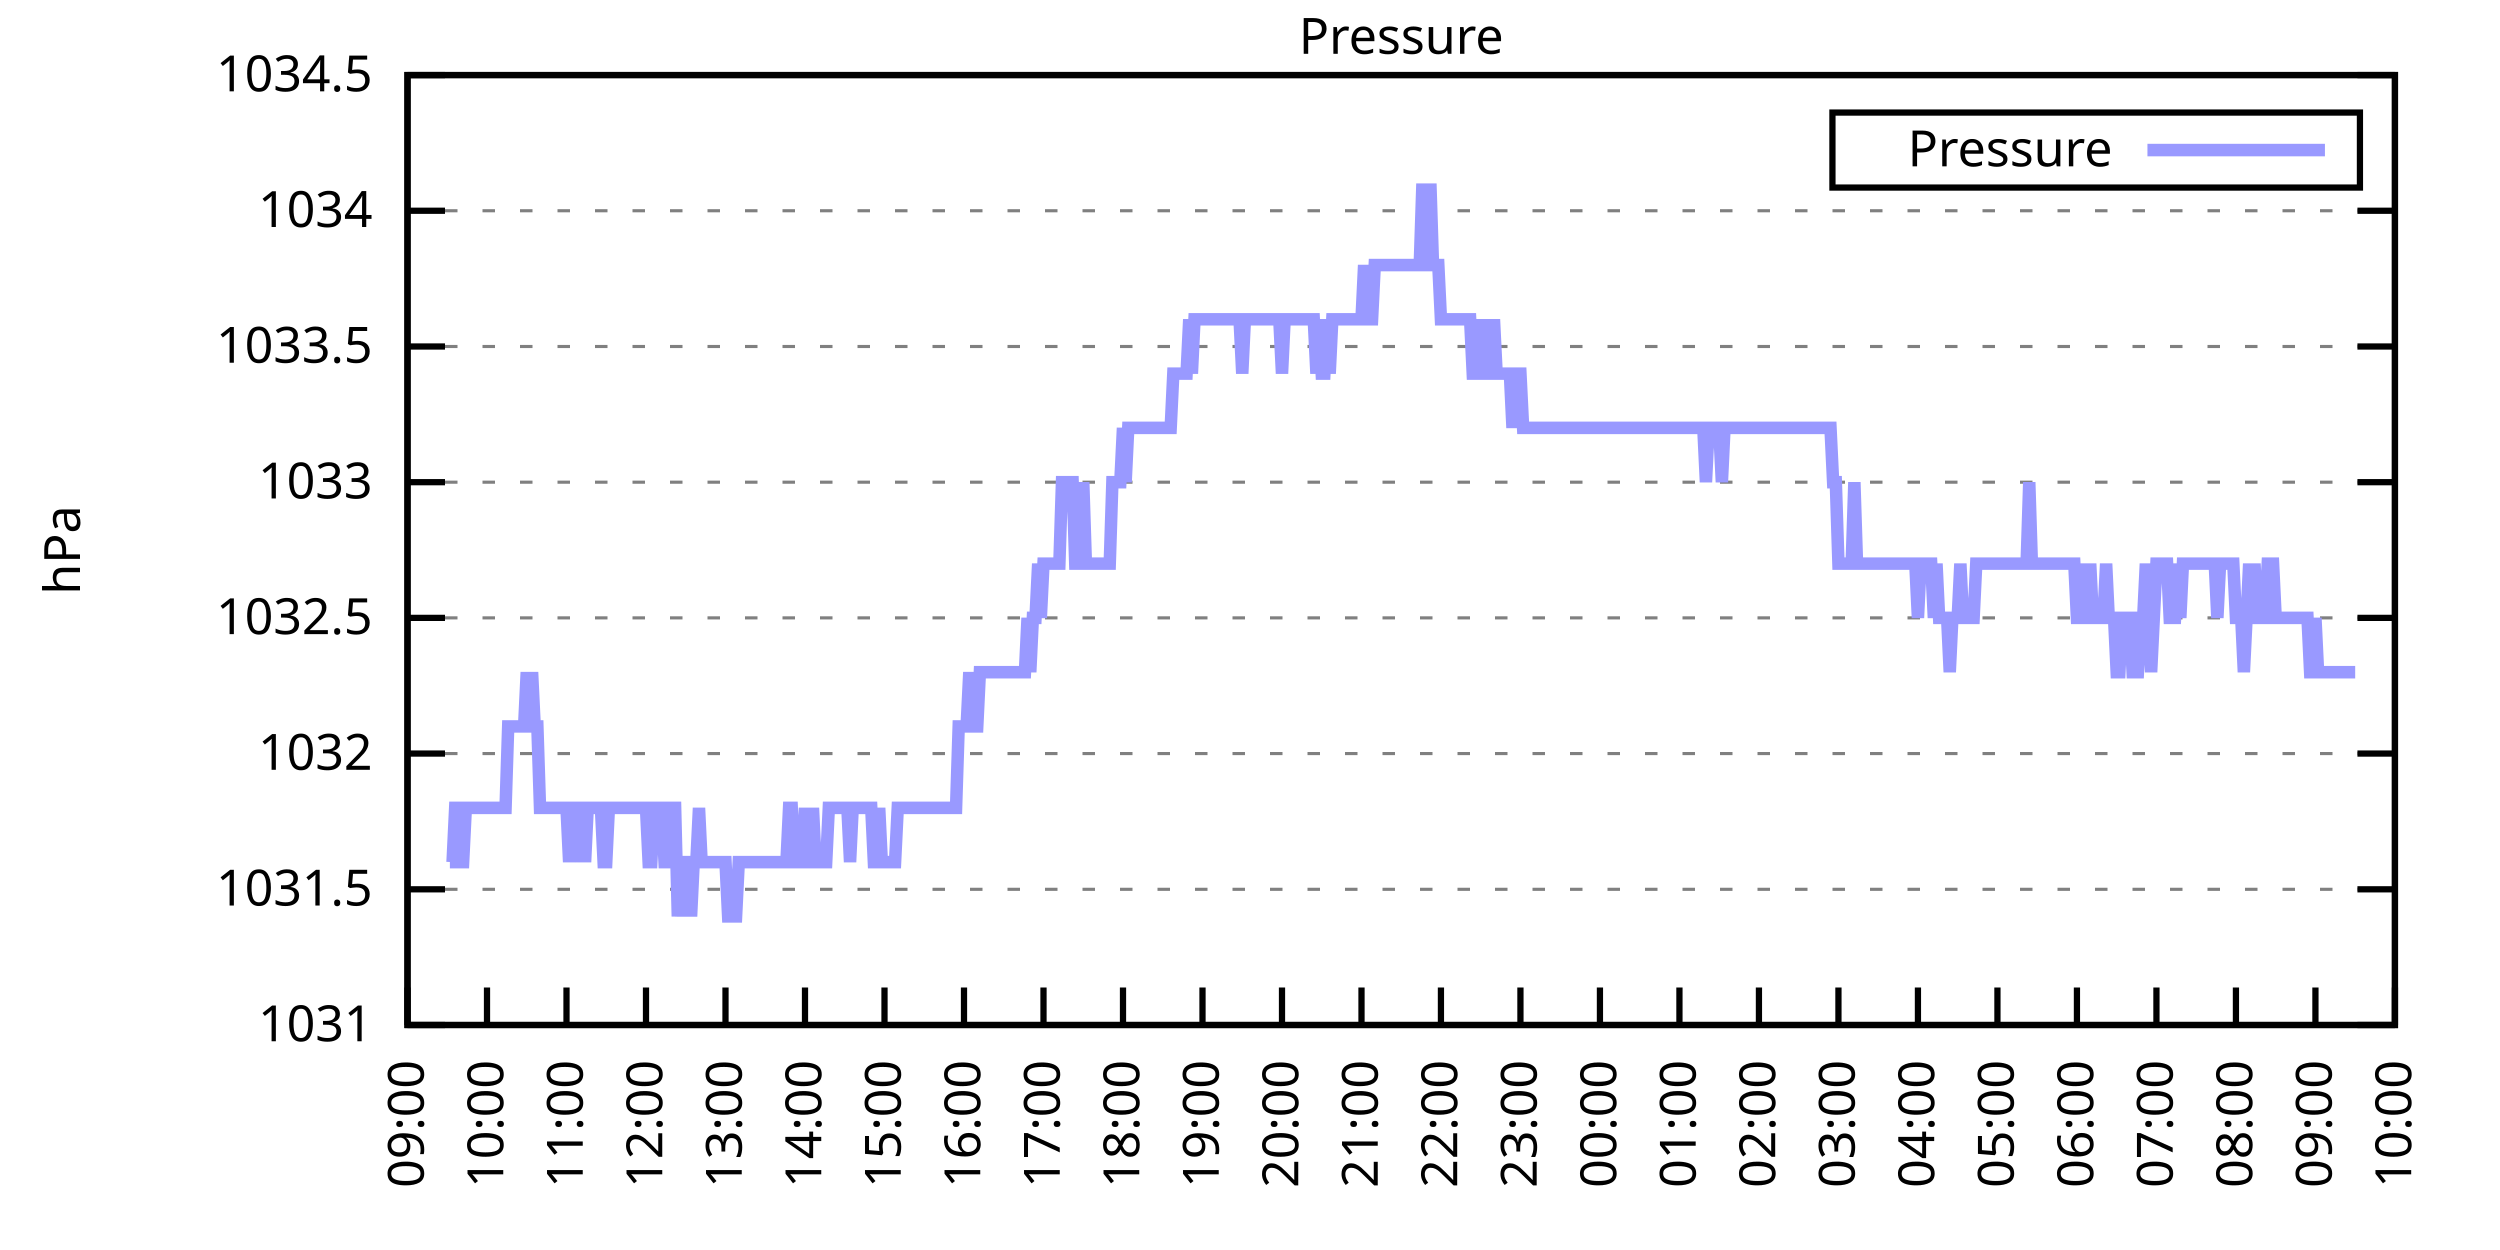
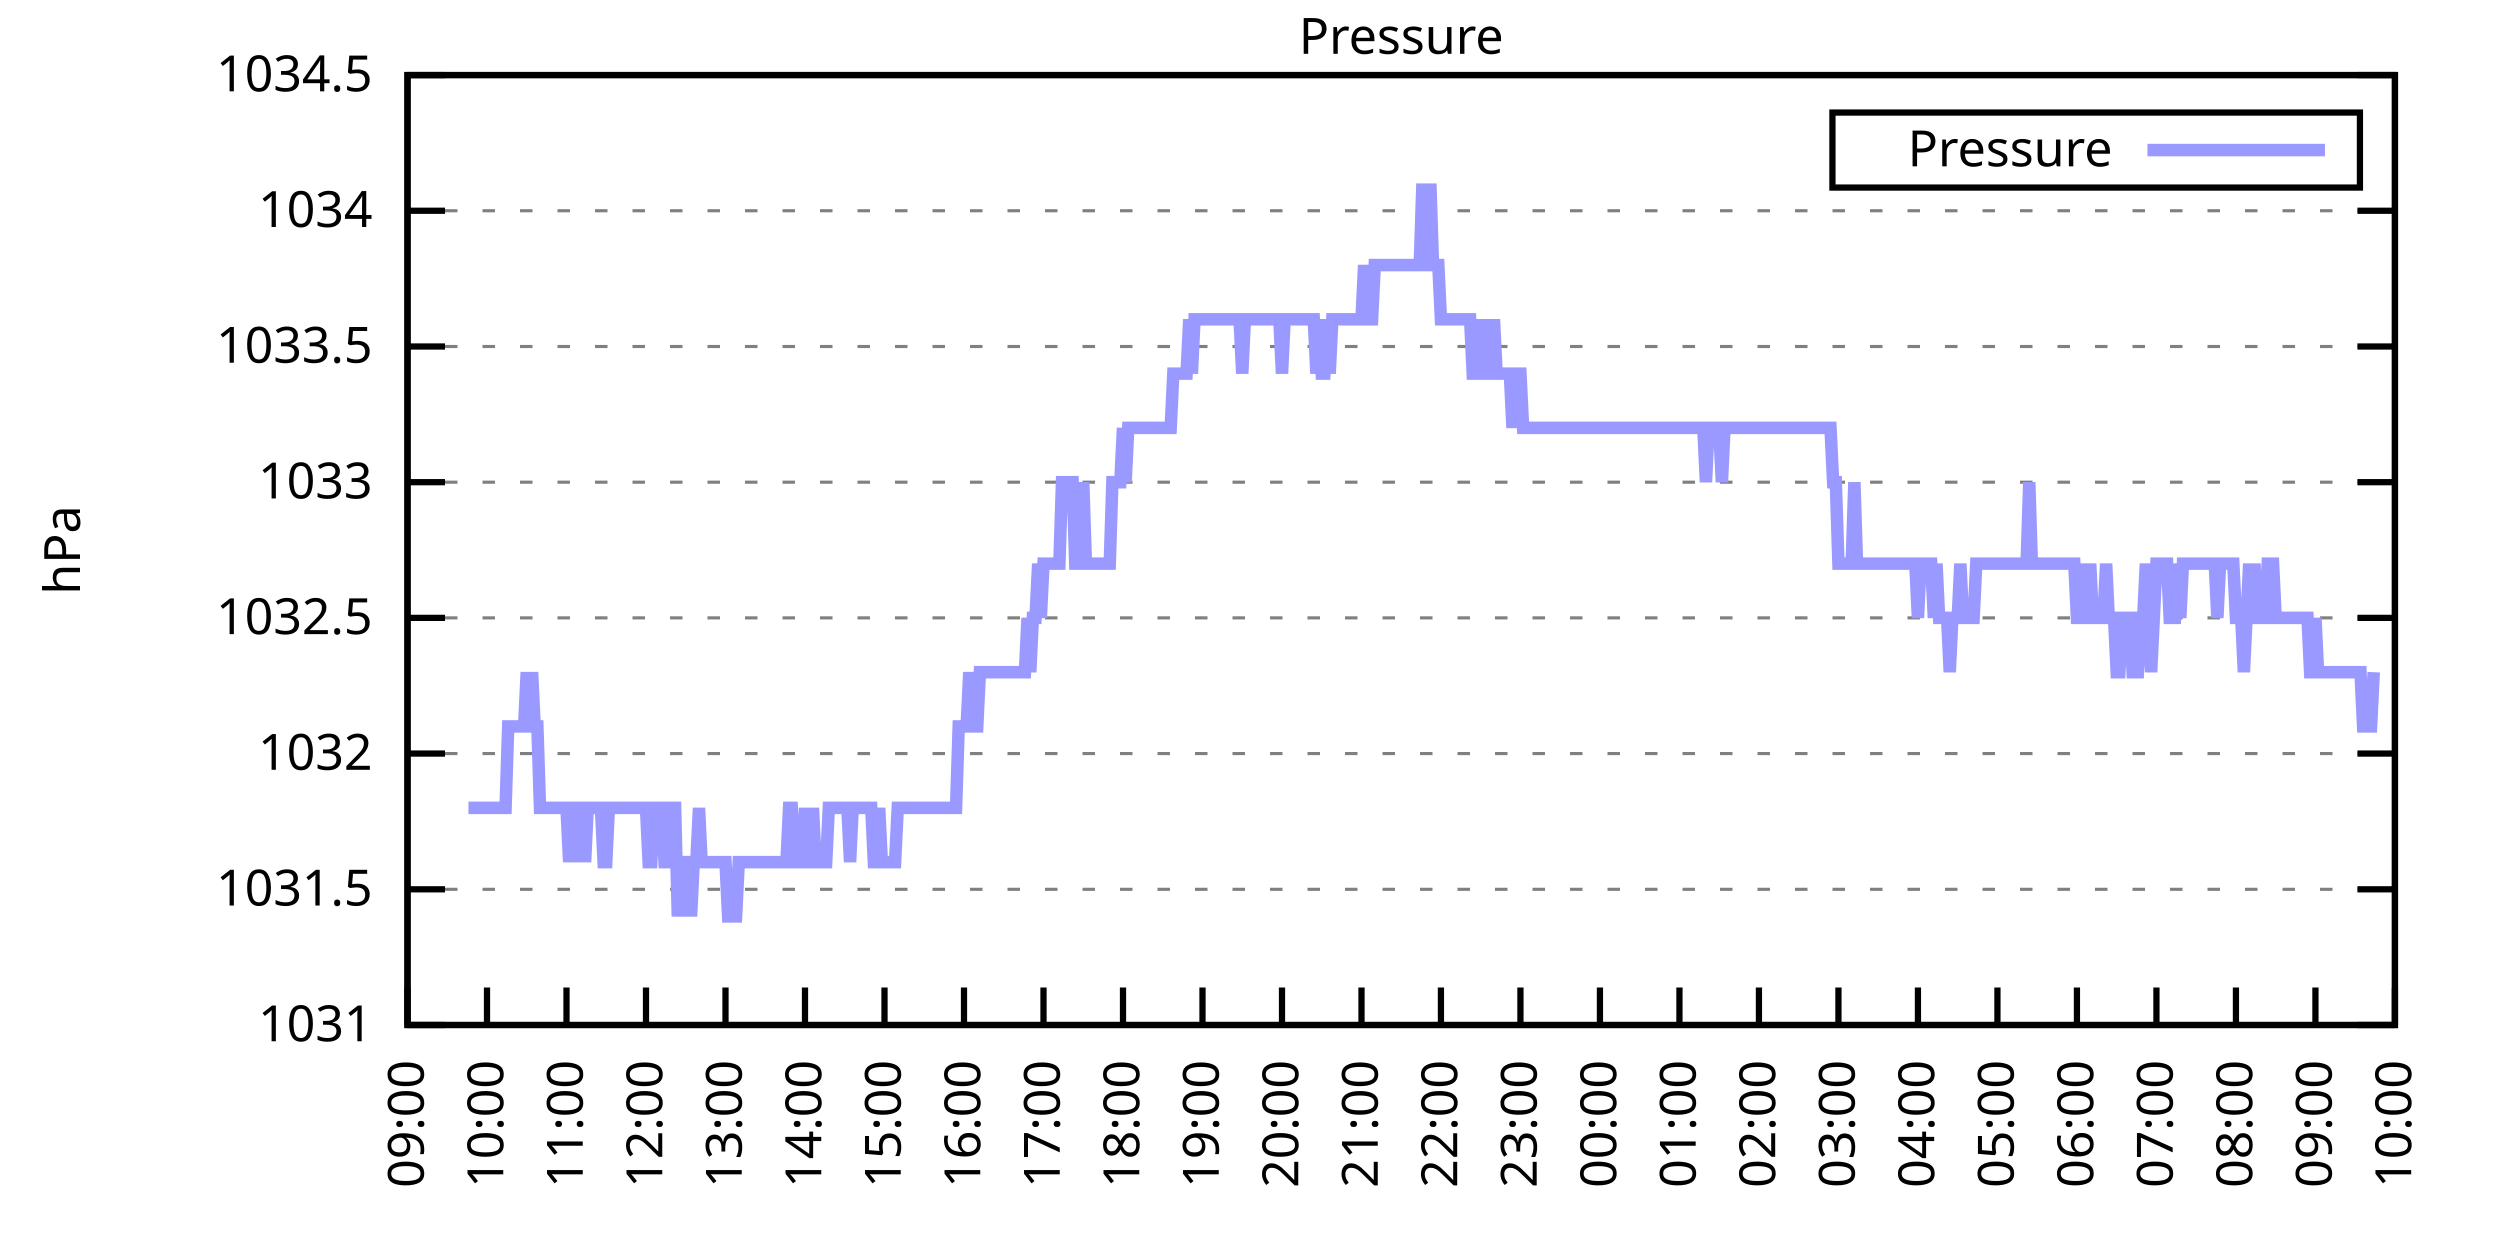
<svg xmlns="http://www.w3.org/2000/svg" xmlns:xlink="http://www.w3.org/1999/xlink" width="400" height="200" viewBox="0 0 400 200">
  <g id="gnuplot_canvas">
    <rect x="0" y="0" width="400" height="200" fill="none" />
    <defs>
      <circle id="gpDot" r="0.5" stroke-width="0.5" stroke="currentColor" />
      <path id="gpPt0" stroke-width="0.333" stroke="currentColor" d="M-1,0 h2 M0,-1 v2" />
      <path id="gpPt1" stroke-width="0.333" stroke="currentColor" d="M-1,-1 L1,1 M1,-1 L-1,1" />
      <path id="gpPt2" stroke-width="0.333" stroke="currentColor" d="M-1,0 L1,0 M0,-1 L0,1 M-1,-1 L1,1 M-1,1 L1,-1" />
      <rect id="gpPt3" stroke-width="0.333" stroke="currentColor" x="-1" y="-1" width="2" height="2" />
      <rect id="gpPt4" stroke-width="0.333" stroke="currentColor" fill="currentColor" x="-1" y="-1" width="2" height="2" />
      <circle id="gpPt5" stroke-width="0.333" stroke="currentColor" cx="0" cy="0" r="1" />
      <use xlink:href="#gpPt5" id="gpPt6" fill="currentColor" stroke="none" />
      <path id="gpPt7" stroke-width="0.333" stroke="currentColor" d="M0,-1.33 L-1.33,0.67 L1.33,0.67 z" />
      <use xlink:href="#gpPt7" id="gpPt8" fill="currentColor" stroke="none" />
      <use xlink:href="#gpPt7" id="gpPt9" stroke="currentColor" transform="rotate(180)" />
      <use xlink:href="#gpPt9" id="gpPt10" fill="currentColor" stroke="none" />
      <use xlink:href="#gpPt3" id="gpPt11" stroke="currentColor" transform="rotate(45)" />
      <use xlink:href="#gpPt11" id="gpPt12" fill="currentColor" stroke="none" />
      <path id="gpPt13" stroke-width="0.333" stroke="currentColor" d="M0,1.330 L1.265,0.411 L0.782,-1.067 L-0.782,-1.076 L-1.265,0.411 z" />
      <use xlink:href="#gpPt13" id="gpPt14" fill="currentColor" stroke="none" />
      <filter id="textbox" filterUnits="objectBoundingBox" x="0" y="0" height="1" width="1">
        <feFlood flood-color="white" flood-opacity="1" result="bgnd" />
        <feComposite in="SourceGraphic" in2="bgnd" operator="atop" />
      </filter>
      <filter id="greybox" filterUnits="objectBoundingBox" x="0" y="0" height="1" width="1">
        <feFlood flood-color="lightgrey" flood-opacity="1" result="grey" />
        <feComposite in="SourceGraphic" in2="grey" operator="atop" />
      </filter>
    </defs>
    <g fill="none" color="white" stroke="currentColor" stroke-width="1.00" stroke-linecap="butt" stroke-linejoin="miter">
</g>
    <g fill="none" color="black" stroke="currentColor" stroke-width="1.00" stroke-linecap="butt" stroke-linejoin="miter">
      <g stroke="none" shape-rendering="crispEdges">
        <polygon fill="rgb(255, 255, 255)" points="65.20,164.00 383.18,164.00 383.18,12.02 65.20,12.02 " />
      </g>
    </g>
    <g fill="none" color="black" stroke="currentColor" stroke-width="1.00" stroke-linecap="butt" stroke-linejoin="miter">
</g>
    <g fill="none" color="black" stroke="black" stroke-width="0.50" stroke-linecap="butt" stroke-linejoin="miter">
</g>
    <g fill="none" color="gray" stroke="currentColor" stroke-width="0.50" stroke-linecap="butt" stroke-linejoin="miter">
      <path stroke="gray" stroke-dasharray="2,4" class="gridline" d="M65.20,164.00 L383.19,164.00  " />
    </g>
    <g fill="none" color="gray" stroke="gray" stroke-width="1.00" stroke-linecap="butt" stroke-linejoin="miter">
</g>
    <g fill="none" color="black" stroke="currentColor" stroke-width="1.00" stroke-linecap="butt" stroke-linejoin="miter">
      <path stroke="black" d="M65.20,164.00 L71.20,164.00 M383.19,164.00 L377.19,164.00  " />
      <g transform="translate(59.60,166.60)" stroke="none" fill="black" font-family="Sans" font-size="8.00" text-anchor="end">
        <text>
          <tspan font-family="Sans"> 1031</tspan>
        </text>
      </g>
    </g>
    <g fill="none" color="black" stroke="currentColor" stroke-width="1.00" stroke-linecap="butt" stroke-linejoin="miter">
</g>
    <g fill="none" color="black" stroke="black" stroke-width="0.50" stroke-linecap="butt" stroke-linejoin="miter">
</g>
    <g fill="none" color="gray" stroke="currentColor" stroke-width="0.50" stroke-linecap="butt" stroke-linejoin="miter">
      <path stroke="gray" stroke-dasharray="2,4" class="gridline" d="M65.20,142.29 L383.19,142.29  " />
    </g>
    <g fill="none" color="gray" stroke="gray" stroke-width="1.00" stroke-linecap="butt" stroke-linejoin="miter">
</g>
    <g fill="none" color="black" stroke="currentColor" stroke-width="1.00" stroke-linecap="butt" stroke-linejoin="miter">
      <path stroke="black" d="M65.20,142.29 L71.20,142.29 M383.19,142.29 L377.19,142.29  " />
      <g transform="translate(59.60,144.89)" stroke="none" fill="black" font-family="Sans" font-size="8.00" text-anchor="end">
        <text>
          <tspan font-family="Sans"> 1031.5</tspan>
        </text>
      </g>
    </g>
    <g fill="none" color="black" stroke="currentColor" stroke-width="1.00" stroke-linecap="butt" stroke-linejoin="miter">
</g>
    <g fill="none" color="black" stroke="black" stroke-width="0.50" stroke-linecap="butt" stroke-linejoin="miter">
</g>
    <g fill="none" color="gray" stroke="currentColor" stroke-width="0.50" stroke-linecap="butt" stroke-linejoin="miter">
      <path stroke="gray" stroke-dasharray="2,4" class="gridline" d="M65.20,120.57 L383.19,120.57  " />
    </g>
    <g fill="none" color="gray" stroke="gray" stroke-width="1.00" stroke-linecap="butt" stroke-linejoin="miter">
</g>
    <g fill="none" color="black" stroke="currentColor" stroke-width="1.00" stroke-linecap="butt" stroke-linejoin="miter">
      <path stroke="black" d="M65.20,120.57 L71.20,120.57 M383.19,120.57 L377.19,120.57  " />
      <g transform="translate(59.60,123.17)" stroke="none" fill="black" font-family="Sans" font-size="8.00" text-anchor="end">
        <text>
          <tspan font-family="Sans"> 1032</tspan>
        </text>
      </g>
    </g>
    <g fill="none" color="black" stroke="currentColor" stroke-width="1.00" stroke-linecap="butt" stroke-linejoin="miter">
</g>
    <g fill="none" color="black" stroke="black" stroke-width="0.50" stroke-linecap="butt" stroke-linejoin="miter">
</g>
    <g fill="none" color="gray" stroke="currentColor" stroke-width="0.50" stroke-linecap="butt" stroke-linejoin="miter">
      <path stroke="gray" stroke-dasharray="2,4" class="gridline" d="M65.20,98.86 L383.19,98.86  " />
    </g>
    <g fill="none" color="gray" stroke="gray" stroke-width="1.00" stroke-linecap="butt" stroke-linejoin="miter">
</g>
    <g fill="none" color="black" stroke="currentColor" stroke-width="1.00" stroke-linecap="butt" stroke-linejoin="miter">
      <path stroke="black" d="M65.20,98.86 L71.20,98.86 M383.19,98.86 L377.19,98.86  " />
      <g transform="translate(59.60,101.46)" stroke="none" fill="black" font-family="Sans" font-size="8.00" text-anchor="end">
        <text>
          <tspan font-family="Sans"> 1032.5</tspan>
        </text>
      </g>
    </g>
    <g fill="none" color="black" stroke="currentColor" stroke-width="1.00" stroke-linecap="butt" stroke-linejoin="miter">
</g>
    <g fill="none" color="black" stroke="black" stroke-width="0.50" stroke-linecap="butt" stroke-linejoin="miter">
</g>
    <g fill="none" color="gray" stroke="currentColor" stroke-width="0.50" stroke-linecap="butt" stroke-linejoin="miter">
      <path stroke="gray" stroke-dasharray="2,4" class="gridline" d="M65.20,77.15 L383.19,77.15  " />
    </g>
    <g fill="none" color="gray" stroke="gray" stroke-width="1.00" stroke-linecap="butt" stroke-linejoin="miter">
</g>
    <g fill="none" color="black" stroke="currentColor" stroke-width="1.00" stroke-linecap="butt" stroke-linejoin="miter">
      <path stroke="black" d="M65.20,77.15 L71.20,77.15 M383.19,77.15 L377.19,77.15  " />
      <g transform="translate(59.60,79.75)" stroke="none" fill="black" font-family="Sans" font-size="8.00" text-anchor="end">
        <text>
          <tspan font-family="Sans"> 1033</tspan>
        </text>
      </g>
    </g>
    <g fill="none" color="black" stroke="currentColor" stroke-width="1.00" stroke-linecap="butt" stroke-linejoin="miter">
</g>
    <g fill="none" color="black" stroke="black" stroke-width="0.50" stroke-linecap="butt" stroke-linejoin="miter">
</g>
    <g fill="none" color="gray" stroke="currentColor" stroke-width="0.50" stroke-linecap="butt" stroke-linejoin="miter">
      <path stroke="gray" stroke-dasharray="2,4" class="gridline" d="M65.20,55.44 L383.19,55.44  " />
    </g>
    <g fill="none" color="gray" stroke="gray" stroke-width="1.00" stroke-linecap="butt" stroke-linejoin="miter">
</g>
    <g fill="none" color="black" stroke="currentColor" stroke-width="1.00" stroke-linecap="butt" stroke-linejoin="miter">
      <path stroke="black" d="M65.20,55.44 L71.20,55.44 M383.19,55.44 L377.19,55.44  " />
      <g transform="translate(59.60,58.04)" stroke="none" fill="black" font-family="Sans" font-size="8.00" text-anchor="end">
        <text>
          <tspan font-family="Sans"> 1033.5</tspan>
        </text>
      </g>
    </g>
    <g fill="none" color="black" stroke="currentColor" stroke-width="1.00" stroke-linecap="butt" stroke-linejoin="miter">
</g>
    <g fill="none" color="black" stroke="black" stroke-width="0.50" stroke-linecap="butt" stroke-linejoin="miter">
</g>
    <g fill="none" color="gray" stroke="currentColor" stroke-width="0.50" stroke-linecap="butt" stroke-linejoin="miter">
      <path stroke="gray" stroke-dasharray="2,4" class="gridline" d="M65.20,33.72 L383.19,33.72  " />
    </g>
    <g fill="none" color="gray" stroke="gray" stroke-width="1.00" stroke-linecap="butt" stroke-linejoin="miter">
</g>
    <g fill="none" color="black" stroke="currentColor" stroke-width="1.00" stroke-linecap="butt" stroke-linejoin="miter">
      <path stroke="black" d="M65.20,33.72 L71.20,33.72 M383.19,33.72 L377.19,33.72  " />
      <g transform="translate(59.60,36.32)" stroke="none" fill="black" font-family="Sans" font-size="8.00" text-anchor="end">
        <text>
          <tspan font-family="Sans"> 1034</tspan>
        </text>
      </g>
    </g>
    <g fill="none" color="black" stroke="currentColor" stroke-width="1.00" stroke-linecap="butt" stroke-linejoin="miter">
</g>
    <g fill="none" color="black" stroke="black" stroke-width="0.50" stroke-linecap="butt" stroke-linejoin="miter">
</g>
    <g fill="none" color="gray" stroke="currentColor" stroke-width="0.50" stroke-linecap="butt" stroke-linejoin="miter">
      <path stroke="gray" stroke-dasharray="2,4" class="gridline" d="M65.20,12.01 L383.19,12.01  " />
    </g>
    <g fill="none" color="gray" stroke="gray" stroke-width="1.00" stroke-linecap="butt" stroke-linejoin="miter">
</g>
    <g fill="none" color="black" stroke="currentColor" stroke-width="1.00" stroke-linecap="butt" stroke-linejoin="miter">
      <path stroke="black" d="M65.20,12.01 L71.20,12.01 M383.19,12.01 L377.19,12.01  " />
      <g transform="translate(59.60,14.61)" stroke="none" fill="black" font-family="Sans" font-size="8.00" text-anchor="end">
        <text>
          <tspan font-family="Sans"> 1034.5</tspan>
        </text>
      </g>
    </g>
    <g fill="none" color="black" stroke="currentColor" stroke-width="1.00" stroke-linecap="butt" stroke-linejoin="miter">
      <path stroke="black" d="M65.20,164.00 L65.20,158.00  " />
      <g transform="translate(67.80,169.60) rotate(270.00)" stroke="none" fill="black" font-family="Sans" font-size="8.00" text-anchor="end">
        <text>
          <tspan font-family="Sans">09:00</tspan>
        </text>
      </g>
    </g>
    <g fill="none" color="black" stroke="currentColor" stroke-width="1.00" stroke-linecap="butt" stroke-linejoin="miter">
      <path stroke="black" d="M77.92,164.00 L77.92,158.00  " />
      <g transform="translate(80.52,169.60) rotate(270.00)" stroke="none" fill="black" font-family="Sans" font-size="8.00" text-anchor="end">
        <text>
          <tspan font-family="Sans">10:00</tspan>
        </text>
      </g>
    </g>
    <g fill="none" color="black" stroke="currentColor" stroke-width="1.00" stroke-linecap="butt" stroke-linejoin="miter">
      <path stroke="black" d="M90.64,164.00 L90.64,158.00  " />
      <g transform="translate(93.24,169.60) rotate(270.00)" stroke="none" fill="black" font-family="Sans" font-size="8.00" text-anchor="end">
        <text>
          <tspan font-family="Sans">11:00</tspan>
        </text>
      </g>
    </g>
    <g fill="none" color="black" stroke="currentColor" stroke-width="1.00" stroke-linecap="butt" stroke-linejoin="miter">
      <path stroke="black" d="M103.36,164.00 L103.36,158.00  " />
      <g transform="translate(105.96,169.60) rotate(270.00)" stroke="none" fill="black" font-family="Sans" font-size="8.00" text-anchor="end">
        <text>
          <tspan font-family="Sans">12:00</tspan>
        </text>
      </g>
    </g>
    <g fill="none" color="black" stroke="currentColor" stroke-width="1.00" stroke-linecap="butt" stroke-linejoin="miter">
      <path stroke="black" d="M116.08,164.00 L116.08,158.00  " />
      <g transform="translate(118.68,169.60) rotate(270.00)" stroke="none" fill="black" font-family="Sans" font-size="8.00" text-anchor="end">
        <text>
          <tspan font-family="Sans">13:00</tspan>
        </text>
      </g>
    </g>
    <g fill="none" color="black" stroke="currentColor" stroke-width="1.00" stroke-linecap="butt" stroke-linejoin="miter">
      <path stroke="black" d="M128.80,164.00 L128.80,158.00  " />
      <g transform="translate(131.40,169.60) rotate(270.00)" stroke="none" fill="black" font-family="Sans" font-size="8.00" text-anchor="end">
        <text>
          <tspan font-family="Sans">14:00</tspan>
        </text>
      </g>
    </g>
    <g fill="none" color="black" stroke="currentColor" stroke-width="1.00" stroke-linecap="butt" stroke-linejoin="miter">
      <path stroke="black" d="M141.52,164.00 L141.52,158.00  " />
      <g transform="translate(144.12,169.60) rotate(270.00)" stroke="none" fill="black" font-family="Sans" font-size="8.00" text-anchor="end">
        <text>
          <tspan font-family="Sans">15:00</tspan>
        </text>
      </g>
    </g>
    <g fill="none" color="black" stroke="currentColor" stroke-width="1.00" stroke-linecap="butt" stroke-linejoin="miter">
      <path stroke="black" d="M154.24,164.00 L154.24,158.00  " />
      <g transform="translate(156.84,169.60) rotate(270.00)" stroke="none" fill="black" font-family="Sans" font-size="8.00" text-anchor="end">
        <text>
          <tspan font-family="Sans">16:00</tspan>
        </text>
      </g>
    </g>
    <g fill="none" color="black" stroke="currentColor" stroke-width="1.00" stroke-linecap="butt" stroke-linejoin="miter">
      <path stroke="black" d="M166.96,164.00 L166.96,158.00  " />
      <g transform="translate(169.56,169.60) rotate(270.00)" stroke="none" fill="black" font-family="Sans" font-size="8.00" text-anchor="end">
        <text>
          <tspan font-family="Sans">17:00</tspan>
        </text>
      </g>
    </g>
    <g fill="none" color="black" stroke="currentColor" stroke-width="1.00" stroke-linecap="butt" stroke-linejoin="miter">
      <path stroke="black" d="M179.68,164.00 L179.68,158.00  " />
      <g transform="translate(182.28,169.60) rotate(270.00)" stroke="none" fill="black" font-family="Sans" font-size="8.00" text-anchor="end">
        <text>
          <tspan font-family="Sans">18:00</tspan>
        </text>
      </g>
    </g>
    <g fill="none" color="black" stroke="currentColor" stroke-width="1.00" stroke-linecap="butt" stroke-linejoin="miter">
      <path stroke="black" d="M192.40,164.00 L192.40,158.00  " />
      <g transform="translate(195.00,169.60) rotate(270.00)" stroke="none" fill="black" font-family="Sans" font-size="8.00" text-anchor="end">
        <text>
          <tspan font-family="Sans">19:00</tspan>
        </text>
      </g>
    </g>
    <g fill="none" color="black" stroke="currentColor" stroke-width="1.00" stroke-linecap="butt" stroke-linejoin="miter">
      <path stroke="black" d="M205.12,164.00 L205.12,158.00  " />
      <g transform="translate(207.72,169.60) rotate(270.00)" stroke="none" fill="black" font-family="Sans" font-size="8.00" text-anchor="end">
        <text>
          <tspan font-family="Sans">20:00</tspan>
        </text>
      </g>
    </g>
    <g fill="none" color="black" stroke="currentColor" stroke-width="1.00" stroke-linecap="butt" stroke-linejoin="miter">
      <path stroke="black" d="M217.84,164.00 L217.84,158.00  " />
      <g transform="translate(220.44,169.60) rotate(270.00)" stroke="none" fill="black" font-family="Sans" font-size="8.00" text-anchor="end">
        <text>
          <tspan font-family="Sans">21:00</tspan>
        </text>
      </g>
    </g>
    <g fill="none" color="black" stroke="currentColor" stroke-width="1.00" stroke-linecap="butt" stroke-linejoin="miter">
      <path stroke="black" d="M230.55,164.00 L230.55,158.00  " />
      <g transform="translate(233.15,169.60) rotate(270.00)" stroke="none" fill="black" font-family="Sans" font-size="8.00" text-anchor="end">
        <text>
          <tspan font-family="Sans">22:00</tspan>
        </text>
      </g>
    </g>
    <g fill="none" color="black" stroke="currentColor" stroke-width="1.00" stroke-linecap="butt" stroke-linejoin="miter">
      <path stroke="black" d="M243.27,164.00 L243.27,158.00  " />
      <g transform="translate(245.87,169.60) rotate(270.00)" stroke="none" fill="black" font-family="Sans" font-size="8.00" text-anchor="end">
        <text>
          <tspan font-family="Sans">23:00</tspan>
        </text>
      </g>
    </g>
    <g fill="none" color="black" stroke="currentColor" stroke-width="1.00" stroke-linecap="butt" stroke-linejoin="miter">
      <path stroke="black" d="M255.99,164.00 L255.99,158.00  " />
      <g transform="translate(258.59,169.60) rotate(270.00)" stroke="none" fill="black" font-family="Sans" font-size="8.00" text-anchor="end">
        <text>
          <tspan font-family="Sans">00:00</tspan>
        </text>
      </g>
    </g>
    <g fill="none" color="black" stroke="currentColor" stroke-width="1.00" stroke-linecap="butt" stroke-linejoin="miter">
      <path stroke="black" d="M268.71,164.00 L268.71,158.00  " />
      <g transform="translate(271.31,169.60) rotate(270.00)" stroke="none" fill="black" font-family="Sans" font-size="8.00" text-anchor="end">
        <text>
          <tspan font-family="Sans">01:00</tspan>
        </text>
      </g>
    </g>
    <g fill="none" color="black" stroke="currentColor" stroke-width="1.00" stroke-linecap="butt" stroke-linejoin="miter">
      <path stroke="black" d="M281.43,164.00 L281.43,158.00  " />
      <g transform="translate(284.03,169.60) rotate(270.00)" stroke="none" fill="black" font-family="Sans" font-size="8.00" text-anchor="end">
        <text>
          <tspan font-family="Sans">02:00</tspan>
        </text>
      </g>
    </g>
    <g fill="none" color="black" stroke="currentColor" stroke-width="1.00" stroke-linecap="butt" stroke-linejoin="miter">
      <path stroke="black" d="M294.15,164.00 L294.15,158.00  " />
      <g transform="translate(296.75,169.60) rotate(270.00)" stroke="none" fill="black" font-family="Sans" font-size="8.00" text-anchor="end">
        <text>
          <tspan font-family="Sans">03:00</tspan>
        </text>
      </g>
    </g>
    <g fill="none" color="black" stroke="currentColor" stroke-width="1.00" stroke-linecap="butt" stroke-linejoin="miter">
      <path stroke="black" d="M306.87,164.00 L306.87,158.00  " />
      <g transform="translate(309.47,169.60) rotate(270.00)" stroke="none" fill="black" font-family="Sans" font-size="8.00" text-anchor="end">
        <text>
          <tspan font-family="Sans">04:00</tspan>
        </text>
      </g>
    </g>
    <g fill="none" color="black" stroke="currentColor" stroke-width="1.00" stroke-linecap="butt" stroke-linejoin="miter">
      <path stroke="black" d="M319.59,164.00 L319.59,158.00  " />
      <g transform="translate(322.19,169.60) rotate(270.00)" stroke="none" fill="black" font-family="Sans" font-size="8.00" text-anchor="end">
        <text>
          <tspan font-family="Sans">05:00</tspan>
        </text>
      </g>
    </g>
    <g fill="none" color="black" stroke="currentColor" stroke-width="1.00" stroke-linecap="butt" stroke-linejoin="miter">
      <path stroke="black" d="M332.31,164.00 L332.31,158.00  " />
      <g transform="translate(334.91,169.60) rotate(270.00)" stroke="none" fill="black" font-family="Sans" font-size="8.00" text-anchor="end">
        <text>
          <tspan font-family="Sans">06:00</tspan>
        </text>
      </g>
    </g>
    <g fill="none" color="black" stroke="currentColor" stroke-width="1.00" stroke-linecap="butt" stroke-linejoin="miter">
      <path stroke="black" d="M345.03,164.00 L345.03,158.00  " />
      <g transform="translate(347.63,169.60) rotate(270.00)" stroke="none" fill="black" font-family="Sans" font-size="8.00" text-anchor="end">
        <text>
          <tspan font-family="Sans">07:00</tspan>
        </text>
      </g>
    </g>
    <g fill="none" color="black" stroke="currentColor" stroke-width="1.00" stroke-linecap="butt" stroke-linejoin="miter">
      <path stroke="black" d="M357.75,164.00 L357.75,158.00  " />
      <g transform="translate(360.35,169.60) rotate(270.00)" stroke="none" fill="black" font-family="Sans" font-size="8.00" text-anchor="end">
        <text>
          <tspan font-family="Sans">08:00</tspan>
        </text>
      </g>
    </g>
    <g fill="none" color="black" stroke="currentColor" stroke-width="1.00" stroke-linecap="butt" stroke-linejoin="miter">
      <path stroke="black" d="M370.47,164.00 L370.47,158.00  " />
      <g transform="translate(373.07,169.60) rotate(270.00)" stroke="none" fill="black" font-family="Sans" font-size="8.00" text-anchor="end">
        <text>
          <tspan font-family="Sans">09:00</tspan>
        </text>
      </g>
    </g>
    <g fill="none" color="black" stroke="currentColor" stroke-width="1.00" stroke-linecap="butt" stroke-linejoin="miter">
      <path stroke="black" d="M383.19,164.00 L383.19,158.00  " />
      <g transform="translate(385.79,169.60) rotate(270.00)" stroke="none" fill="black" font-family="Sans" font-size="8.00" text-anchor="end">
        <text>
          <tspan font-family="Sans">10:00</tspan>
        </text>
      </g>
    </g>
    <g fill="none" color="black" stroke="currentColor" stroke-width="1.00" stroke-linecap="butt" stroke-linejoin="miter">
</g>
    <g fill="none" color="black" stroke="currentColor" stroke-width="1.00" stroke-linecap="butt" stroke-linejoin="miter">
      <path stroke="black" d="M65.20,12.01 L65.20,164.00 L383.19,164.00 L383.19,12.01 L65.20,12.01 Z  " />
    </g>
    <g fill="none" color="black" stroke="currentColor" stroke-width="1.00" stroke-linecap="butt" stroke-linejoin="miter">
</g>
    <g fill="none" color="black" stroke="currentColor" stroke-width="1.00" stroke-linecap="butt" stroke-linejoin="miter">
      <path stroke="black" d="M293.19,30.01 L293.19,18.01 L377.59,18.01 L377.59,30.01 L293.19,30.01 Z  " />
    </g>
    <g id="Pressure_plot_1">
      <g fill="none" color="white" stroke="black" stroke-width="2.00" stroke-linecap="butt" stroke-linejoin="miter">
</g>
      <g fill="none" color="black" stroke="currentColor" stroke-width="2.00" stroke-linecap="butt" stroke-linejoin="miter">
        <g transform="translate(337.99,26.61)" stroke="none" fill="black" font-family="Sans" font-size="8.00" text-anchor="end">
          <text>
            <tspan font-family="Sans">Pressure</tspan>
          </text>
        </g>
      </g>
      <g fill="none" color="black" stroke="currentColor" stroke-width="2.00" stroke-linecap="butt" stroke-linejoin="miter">
-         <path stroke="rgb(153, 153, 255)" d="M343.59,24.01 L371.99,24.01 M71.98,137.94 L72.41,137.94 L72.83,129.26 L73.26,129.26 L73.68,137.94 L74.10,137.94   L74.53,129.26 L74.95,129.26 L75.38,129.26 L75.80,129.26 L76.22,129.26 L76.65,129.26 L77.07,129.26 L77.50,129.26   L77.92,129.26 L78.34,129.26 L78.77,129.26 L79.19,129.26 L79.62,129.26 L80.04,129.26 L80.46,129.26 L80.89,129.26   L81.31,116.23 L81.74,116.23 L82.16,116.23 L82.58,116.23 L83.01,116.23 L83.43,116.23 L83.86,116.23 L84.28,107.55   L84.70,116.23 L85.13,107.55 L85.55,116.23 L85.98,116.23 L86.40,129.26 L86.82,129.26 L87.25,129.26 L87.67,129.26   L88.10,129.26 L88.52,129.26 L88.94,129.26 L89.37,129.26 L89.79,129.26 L90.22,129.26 L90.64,129.26 L91.06,137.94   L91.49,129.26 L91.91,129.26 L92.34,129.26 L92.76,137.94 L93.18,129.26 L93.61,137.94 L94.03,129.26 L94.46,129.26   L94.88,129.26 L95.30,129.26 L95.73,129.26 L96.15,129.26 L96.58,137.94 L97.00,137.94 L97.42,129.26 L97.85,129.26   L98.27,129.26 L98.69,129.26 L99.12,129.26 L99.54,129.26 L99.97,129.26 L100.39,129.26 L100.81,129.26 L101.24,129.26   L101.66,129.26 L102.09,129.26 L102.51,129.26 L102.93,129.26 L103.36,129.26 L103.78,137.94 L104.21,137.94 L104.63,129.26   L105.05,129.26 L105.48,129.26 L105.90,129.26 L106.33,137.94 L106.75,137.94 L107.17,137.94 L107.60,129.26 L108.02,129.26   L108.45,146.63 L108.87,137.94 L109.29,146.63 L109.72,137.94 L110.14,137.94 L110.57,146.63 L110.99,137.94 L111.41,137.94   L111.84,129.26 L112.26,137.94 L112.69,137.94 L113.11,137.94 L113.53,137.94 L113.96,137.94 L114.38,137.94 L114.81,137.94   L115.23,137.94 L115.65,137.94 L116.08,137.94 L116.50,146.63 L116.93,146.63 L117.35,146.63 L117.77,146.63 L118.20,137.94   L118.62,137.94 L119.05,137.94 L119.47,137.94 L119.89,137.94 L120.32,137.94 L120.74,137.94 L121.17,137.94 L121.59,137.94   L122.01,137.94 L122.44,137.94 L122.86,137.94 L123.29,137.94 L123.71,137.94 L124.13,137.94 L124.56,137.94 L124.98,137.94   L125.41,137.94 L125.83,137.94 L126.25,129.26 L126.68,129.26 L127.10,137.94 L127.53,137.94 L127.95,137.94 L128.37,137.94   L128.80,129.26 L129.22,137.94 L129.65,137.94 L130.07,129.26 L130.49,137.94 L130.92,137.94 L131.34,137.94 L131.77,137.94   L132.19,137.94 L132.61,129.26 L133.04,129.26 L133.46,129.26 L133.89,129.26 L134.31,129.26 L134.73,129.26 L135.16,129.26   L135.58,129.26 L136.01,137.94 L136.43,129.26 L136.85,129.26 L137.28,129.26 L137.70,129.26 L138.13,129.26 L138.55,129.26   L138.97,129.26 L139.40,129.26 L139.82,137.94 L140.25,137.94 L140.67,129.26 L141.09,137.94 L141.52,137.94 L141.94,137.94   L142.37,137.94 L142.79,137.94 L143.21,137.94 L143.64,129.26 L144.06,129.26 L144.49,129.26 L144.91,129.26 L145.33,129.26   L145.76,129.26 L146.18,129.26 L146.61,129.26 L147.03,129.26 L147.45,129.26 L147.88,129.26 L148.30,129.26 L148.73,129.26   L149.15,129.26 L149.57,129.26 L150.00,129.26 L150.42,129.26 L150.85,129.26 L151.27,129.26 L151.69,129.26 L152.12,129.26   L152.54,129.26 L152.97,129.26 L153.39,116.23 L153.81,116.23 L154.24,116.23 L154.66,116.23 L155.09,107.55 L155.51,116.23   L155.93,116.23 L156.36,116.23 L156.78,107.55 L157.21,107.55 L157.63,107.55 L158.05,107.55 L158.48,107.55 L158.90,107.55   L159.33,107.55 L159.75,107.55 L160.17,107.55 L160.60,107.55 L161.02,107.55 L161.44,107.55 L161.87,107.55 L162.29,107.55   L162.72,107.55 L163.14,107.55 L163.56,107.55 L163.99,107.55 L164.41,98.86 L164.84,107.55 L165.26,98.86 L165.68,98.86   L166.11,90.18 L166.53,98.86 L166.96,90.18 L167.38,90.18 L167.80,90.18 L168.23,90.18 L168.65,90.18 L169.08,90.18   L169.50,90.18 L169.92,77.15 L170.35,77.15 L170.77,77.15 L171.20,77.15 L171.62,77.15 L172.04,90.18 L172.47,90.18   L172.89,90.18 L173.32,77.15 L173.74,90.18 L174.16,90.18 L174.59,90.18 L175.01,90.18 L175.44,90.18 L175.86,90.18   L176.28,90.18 L176.71,90.18 L177.13,90.18 L177.56,90.18 L177.98,77.15 L178.40,77.15 L178.83,77.15 L179.25,77.15   L179.68,68.46 L180.10,77.15 L180.52,68.46 L180.95,68.46 L181.37,68.46 L181.80,68.46 L182.22,68.46 L182.64,68.46   L183.07,68.46 L183.49,68.46 L183.92,68.46 L184.34,68.46 L184.76,68.46 L185.19,68.46 L185.61,68.46 L186.04,68.46   L186.46,68.46 L186.88,68.46 L187.31,68.46 L187.73,59.78 L188.16,59.78 L188.58,59.78 L189.00,59.78 L189.43,59.78   L189.85,59.78 L190.28,51.09 L190.70,59.78 L191.12,51.09 L191.55,51.09 L191.97,51.09 L192.40,51.09 L192.82,51.09   L193.24,51.09 L193.67,51.09 L194.09,51.09 L194.52,51.09 L194.94,51.09 L195.36,51.09 L195.79,51.09 L196.21,51.09   L196.64,51.09 L197.06,51.09 L197.48,51.09 L197.91,51.09 L198.33,51.09 L198.76,59.78 L199.18,51.09 L200.03,51.09   L200.45,51.09 L200.88,51.09 L201.30,51.09 L201.72,51.09 L202.15,51.09 L202.57,51.09 L203.00,51.09 L203.42,51.09   L203.84,51.09 L204.27,51.09 L204.69,51.09 L205.12,59.78 L205.54,51.09 L205.96,51.09 L206.39,51.09 L206.81,51.09   L207.24,51.09 L207.66,51.09 L208.08,51.09 L208.51,51.09 L208.93,51.09 L209.36,51.09 L209.78,51.09 L210.20,51.09   L210.63,59.78 L211.05,51.09 L211.48,59.78 L211.90,59.78 L212.32,51.09 L212.75,59.78 L213.17,51.09 L213.60,51.09   L214.02,51.09 L214.44,51.09 L214.87,51.09 L215.29,51.09 L215.72,51.09 L216.14,51.09 L216.56,51.09 L216.99,51.09   L217.41,51.09 L217.84,51.09 L218.26,42.41 L218.68,51.09 L219.11,51.09 L219.53,51.09 L219.96,42.41 L220.38,42.41   L220.80,42.41 L221.23,42.41 L221.65,42.41 L222.08,42.41 L222.50,42.41 L222.92,42.41 L223.35,42.41 L223.77,42.41   L224.20,42.41 L224.62,42.41 L225.04,42.41 L225.47,42.41 L225.89,42.41 L226.31,42.41 L226.74,42.41 L227.16,42.41   L227.59,29.38 L228.01,42.41 L228.43,42.41 L228.86,29.38 L229.28,42.41 L229.71,42.41 L230.13,42.41 L230.55,51.09   L230.98,51.09 L231.40,51.09 L231.83,51.09 L232.25,51.09 L232.67,51.09 L233.10,51.09 L233.52,51.09 L233.95,51.09   L234.37,51.09 L234.79,51.09 L235.22,51.09 L235.64,59.78 L236.07,59.78 L236.49,51.09 L236.91,59.78 L237.34,59.78   L237.76,59.78 L238.19,51.09 L238.61,59.78 L239.03,51.09 L239.46,59.78 L239.88,59.78 L240.31,59.78 L240.73,59.78   L241.15,59.78 L241.58,59.78 L242.00,68.46 L242.43,59.78 L242.85,59.78 L243.27,59.78 L243.70,68.46 L244.12,68.46   L244.55,68.46 L244.97,68.46 L245.39,68.46 L245.82,68.46 L246.24,68.46 L246.67,68.46 L247.09,68.46 L247.51,68.46   L247.94,68.46 L248.36,68.46 L248.79,68.46 L249.21,68.46 L249.63,68.46 L250.06,68.46 L250.48,68.46 L250.91,68.46   L251.33,68.46 L251.75,68.46 L252.18,68.46 L252.60,68.46 L253.03,68.46 L253.45,68.46 L253.87,68.46 L254.30,68.46   L254.72,68.46 L255.15,68.46 L255.57,68.46 L255.99,68.46 L256.42,68.46 L256.84,68.46 L257.27,68.46 L257.69,68.46   L258.11,68.46 L258.54,68.46 L258.96,68.46 L259.39,68.46 L259.81,68.46 L260.23,68.46 L260.66,68.46 L261.08,68.46   L261.51,68.46 L261.93,68.46 L262.35,68.46 L262.78,68.46 L263.20,68.46 L263.63,68.46 L264.05,68.46 L264.47,68.46   L264.90,68.46 L265.32,68.46 L265.75,68.46 L266.17,68.46 L266.59,68.46 L267.02,68.46 L267.44,68.46 L267.87,68.46   L268.29,68.46 L268.71,68.46 L269.14,68.46 L269.56,68.46 L269.99,68.46 L270.41,68.46 L270.83,68.46 L271.26,68.46   L271.68,68.46 L272.11,68.46 L272.53,68.46 L272.95,77.15 L273.38,68.46 L273.80,68.46 L274.23,68.46 L274.65,68.46   L275.07,68.46 L275.50,77.15 L275.92,68.46 L276.35,68.46 L276.77,68.46 L277.19,68.46 L277.62,68.46 L278.04,68.46   L278.47,68.46 L278.89,68.46 L279.31,68.46 L279.74,68.46 L280.16,68.46 L280.59,68.46 L281.01,68.46 L281.43,68.46   L281.86,68.46 L282.28,68.46 L282.71,68.46 L283.13,68.46 L283.55,68.46 L283.98,68.46 L284.40,68.46 L284.83,68.46   L285.25,68.46 L285.67,68.46 L286.10,68.46 L286.52,68.46 L286.95,68.46 L287.37,68.46 L287.79,68.46 L288.22,68.46   L288.64,68.46 L289.06,68.46 L289.49,68.46 L289.91,68.46 L290.34,68.46 L290.76,68.46 L291.18,68.46 L291.61,68.46   L292.03,68.46 L292.46,68.46 L292.88,68.46 L293.30,77.15 L293.73,77.15 L294.15,90.18 L294.58,90.18 L295.00,90.18   L295.42,90.18 L295.85,90.18 L296.27,90.18 L296.70,77.15 L297.12,90.18 L297.54,90.18 L297.97,90.18 L298.39,90.18   L298.82,90.18 L299.24,90.18 L299.66,90.18 L300.09,90.18 L300.51,90.18 L300.94,90.18 L301.36,90.18 L301.78,90.18   L302.21,90.18 L302.63,90.18 L303.06,90.18 L303.48,90.18 L303.90,90.18 L304.33,90.18 L304.75,90.18 L305.18,90.18   L305.60,90.18 L306.02,90.18 L306.45,90.18 L306.87,98.86 L307.30,90.18 L307.72,90.18 L308.14,90.18 L308.57,90.18   L308.99,90.18 L309.42,98.86 L309.84,90.18 L310.26,98.86 L310.69,98.86 L311.11,98.86 L311.54,98.86 L311.96,107.55   L312.38,98.86 L312.81,98.86 L313.23,98.86 L313.66,90.18 L314.08,98.86 L314.50,98.86 L314.93,98.86 L315.35,98.86   L315.78,98.86 L316.20,90.18 L316.62,90.18 L317.05,90.18 L317.47,90.18 L317.90,90.18 L318.32,90.18 L318.74,90.18   L319.17,90.18 L319.59,90.18 L320.02,90.18 L320.44,90.18 L320.86,90.18 L321.29,90.18 L321.71,90.18 L322.14,90.18   L322.56,90.18 L322.98,90.18 L323.41,90.18 L323.83,90.18 L324.26,90.18 L324.68,77.15 L325.10,90.18 L325.53,90.18   L325.95,90.18 L326.38,90.18 L326.80,90.18 L327.22,90.18 L327.65,90.18 L328.07,90.18 L328.50,90.18 L328.92,90.18   L329.34,90.18 L329.77,90.18 L330.19,90.18 L330.62,90.18 L331.04,90.18 L331.46,90.18 L331.89,90.18 L332.31,98.86   L332.74,98.86 L333.16,90.18 L333.58,98.86 L334.01,98.86 L334.43,90.18 L334.86,98.86 L335.28,98.86 L335.70,98.86   L336.13,98.86 L336.55,98.86 L336.98,90.18 L337.40,98.86 L337.82,98.86 L338.25,98.86 L338.67,107.55 L339.10,107.55   L339.52,98.86 L339.94,98.86 L340.37,98.86 L340.79,98.86 L341.22,107.55 L341.64,107.55 L342.06,107.55 L342.49,98.86   L342.91,98.86 L343.34,90.18 L343.76,98.86 L344.18,107.55 L344.61,98.86 L345.03,90.18 L345.46,90.18 L345.88,90.18   L346.30,90.18 L346.73,90.18 L347.15,98.86 L347.58,98.86 L348.00,98.86 L348.42,90.18 L348.85,98.86 L349.27,90.18   L349.70,90.18 L350.12,90.18 L350.54,90.18 L350.97,90.18 L351.39,90.18 L351.81,90.18 L352.24,90.18 L352.66,90.18   L353.09,90.18 L353.51,90.18 L353.93,90.18 L354.36,90.18 L354.78,98.86 L355.21,90.18 L355.63,90.18 L356.05,90.18   L356.48,90.18 L356.90,90.18 L357.33,90.18 L357.75,98.86 L358.17,98.86 L358.60,98.86 L359.02,107.55 L359.45,98.86   L359.87,90.18 L360.29,98.86 L360.72,90.18 L361.14,98.86 L361.57,98.86 L361.99,98.86 L362.41,98.86 L362.84,90.18   L363.26,90.18 L363.69,90.18 L364.11,98.86 L364.53,98.86 L364.96,98.86 L365.38,98.86 L365.81,98.86 L366.23,98.86   L366.65,98.86 L367.08,98.86 L367.50,98.86 L367.93,98.86 L368.35,98.86 L368.77,98.86 L369.20,98.86 L369.62,107.55   L370.05,107.55 L370.47,98.86 L370.89,107.55 L371.32,107.55 L371.74,107.55 L372.17,107.55 L372.59,107.55 L373.01,107.55   L373.44,107.55 L373.86,107.55 L374.29,107.55 L374.71,107.55 L375.13,107.55 L375.56,107.55 L375.98,107.55 L376.41,107.55   L376.83,107.55  " />
+         <path stroke="rgb(153, 153, 255)" d="M343.59,24.01 L371.99,24.01 M74.95,129.26 L75.38,129.26 L75.80,129.26 L76.22,129.26 L76.65,129.26 L77.07,129.26   L77.50,129.26 L77.92,129.26 L78.34,129.26 L78.77,129.26 L79.19,129.26 L79.62,129.26 L80.04,129.26 L80.46,129.26   L80.89,129.26 L81.31,116.23 L81.74,116.23 L82.16,116.23 L82.58,116.23 L83.01,116.23 L83.43,116.23 L83.86,116.23   L84.28,107.55 L84.70,116.23 L85.13,107.55 L85.55,116.23 L85.98,116.23 L86.40,129.26 L86.82,129.26 L87.25,129.26   L87.67,129.26 L88.10,129.26 L88.52,129.26 L88.94,129.26 L89.37,129.26 L89.79,129.26 L90.22,129.26 L90.64,129.26   L91.06,137.94 L91.49,129.26 L91.91,129.26 L92.34,129.26 L92.76,137.94 L93.18,129.26 L93.61,137.94 L94.03,129.26   L94.46,129.26 L94.88,129.26 L95.30,129.26 L95.73,129.26 L96.15,129.26 L96.58,137.94 L97.00,137.94 L97.42,129.26   L97.85,129.26 L98.27,129.26 L98.69,129.26 L99.12,129.26 L99.54,129.26 L99.97,129.26 L100.39,129.26 L100.81,129.26   L101.24,129.26 L101.66,129.26 L102.09,129.26 L102.51,129.26 L102.93,129.26 L103.36,129.26 L103.78,137.94 L104.21,137.94   L104.63,129.26 L105.05,129.26 L105.48,129.26 L105.90,129.26 L106.33,137.94 L106.75,137.94 L107.17,137.94 L107.60,129.26   L108.02,129.26 L108.45,146.63 L108.87,137.94 L109.29,146.63 L109.72,137.94 L110.14,137.94 L110.57,146.63 L110.99,137.94   L111.41,137.94 L111.84,129.26 L112.26,137.94 L112.69,137.94 L113.11,137.94 L113.53,137.94 L113.96,137.94 L114.38,137.94   L114.81,137.94 L115.23,137.94 L115.65,137.94 L116.08,137.94 L116.50,146.63 L116.93,146.63 L117.35,146.63 L117.77,146.63   L118.20,137.94 L118.62,137.94 L119.05,137.94 L119.47,137.94 L119.89,137.94 L120.32,137.94 L120.74,137.94 L121.17,137.94   L121.59,137.94 L122.01,137.94 L122.44,137.94 L122.86,137.94 L123.29,137.94 L123.71,137.94 L124.13,137.94 L124.56,137.94   L124.98,137.94 L125.41,137.94 L125.83,137.94 L126.25,129.26 L126.68,129.26 L127.10,137.94 L127.53,137.94 L127.95,137.94   L128.37,137.94 L128.80,129.26 L129.22,137.94 L129.65,137.94 L130.07,129.26 L130.49,137.94 L130.92,137.94 L131.34,137.94   L131.77,137.94 L132.19,137.94 L132.61,129.26 L133.04,129.26 L133.46,129.26 L133.89,129.26 L134.31,129.26 L134.73,129.26   L135.16,129.26 L135.58,129.26 L136.01,137.94 L136.43,129.26 L136.85,129.26 L137.28,129.26 L137.70,129.26 L138.13,129.26   L138.55,129.26 L138.97,129.26 L139.40,129.26 L139.82,137.94 L140.25,137.94 L140.67,129.26 L141.09,137.94 L141.52,137.94   L141.94,137.94 L142.37,137.94 L142.79,137.94 L143.21,137.94 L143.64,129.26 L144.06,129.26 L144.49,129.26 L144.91,129.26   L145.33,129.26 L145.76,129.26 L146.18,129.26 L146.61,129.26 L147.03,129.26 L147.45,129.26 L147.88,129.26 L148.30,129.26   L148.73,129.26 L149.15,129.26 L149.57,129.26 L150.00,129.26 L150.42,129.26 L150.85,129.26 L151.27,129.26 L151.69,129.26   L152.12,129.26 L152.54,129.26 L152.97,129.26 L153.39,116.23 L153.81,116.23 L154.24,116.23 L154.66,116.23 L155.09,107.55   L155.51,116.23 L155.93,116.23 L156.36,116.23 L156.78,107.55 L157.21,107.55 L157.63,107.55 L158.05,107.55 L158.48,107.55   L158.90,107.55 L159.33,107.55 L159.75,107.55 L160.17,107.55 L160.60,107.55 L161.02,107.55 L161.44,107.55 L161.87,107.55   L162.29,107.55 L162.72,107.55 L163.14,107.55 L163.56,107.55 L163.99,107.55 L164.41,98.86 L164.84,107.55 L165.26,98.86   L165.68,98.86 L166.11,90.18 L166.53,98.86 L166.96,90.18 L167.38,90.18 L167.80,90.18 L168.23,90.18 L168.65,90.18   L169.08,90.18 L169.50,90.18 L169.92,77.15 L170.35,77.15 L170.77,77.15 L171.20,77.15 L171.62,77.15 L172.04,90.18   L172.47,90.18 L172.89,90.18 L173.32,77.15 L173.74,90.18 L174.16,90.18 L174.59,90.18 L175.01,90.18 L175.44,90.18   L175.86,90.18 L176.28,90.18 L176.71,90.18 L177.13,90.18 L177.56,90.18 L177.98,77.15 L178.40,77.15 L178.83,77.15   L179.25,77.15 L179.68,68.46 L180.10,77.15 L180.52,68.46 L180.95,68.46 L181.37,68.46 L181.80,68.46 L182.22,68.46   L182.64,68.46 L183.07,68.46 L183.49,68.46 L183.92,68.46 L184.34,68.46 L184.76,68.46 L185.19,68.46 L185.61,68.46   L186.04,68.46 L186.46,68.46 L186.88,68.46 L187.31,68.46 L187.73,59.78 L188.16,59.78 L188.58,59.78 L189.00,59.78   L189.43,59.78 L189.85,59.78 L190.28,51.09 L190.70,59.78 L191.12,51.09 L191.55,51.09 L191.97,51.09 L192.40,51.09   L192.82,51.09 L193.24,51.09 L193.67,51.09 L194.09,51.09 L194.52,51.09 L194.94,51.09 L195.36,51.09 L195.79,51.09   L196.21,51.09 L196.64,51.09 L197.06,51.09 L197.48,51.09 L197.91,51.09 L198.33,51.09 L198.76,59.78 L199.18,51.09   L200.03,51.09 L200.45,51.09 L200.88,51.09 L201.30,51.09 L201.72,51.09 L202.15,51.09 L202.57,51.09 L203.00,51.09   L203.42,51.09 L203.84,51.09 L204.27,51.09 L204.69,51.09 L205.12,59.78 L205.54,51.09 L205.96,51.09 L206.39,51.09   L206.81,51.09 L207.24,51.09 L207.66,51.09 L208.08,51.09 L208.51,51.09 L208.93,51.09 L209.36,51.09 L209.78,51.09   L210.20,51.09 L210.63,59.78 L211.05,51.09 L211.48,59.78 L211.90,59.78 L212.32,51.09 L212.75,59.78 L213.17,51.09   L213.60,51.09 L214.02,51.09 L214.44,51.09 L214.87,51.09 L215.29,51.09 L215.72,51.09 L216.14,51.09 L216.56,51.09   L216.99,51.09 L217.41,51.09 L217.84,51.09 L218.26,42.41 L218.68,51.09 L219.11,51.09 L219.53,51.09 L219.96,42.41   L220.38,42.41 L220.80,42.41 L221.23,42.41 L221.65,42.41 L222.08,42.41 L222.50,42.41 L222.92,42.41 L223.35,42.41   L223.77,42.41 L224.20,42.41 L224.62,42.41 L225.04,42.41 L225.47,42.41 L225.89,42.41 L226.31,42.41 L226.74,42.41   L227.16,42.41 L227.59,29.38 L228.01,42.41 L228.43,42.41 L228.86,29.38 L229.28,42.41 L229.71,42.41 L230.13,42.41   L230.55,51.09 L230.98,51.09 L231.40,51.09 L231.83,51.09 L232.25,51.09 L232.67,51.09 L233.10,51.09 L233.52,51.09   L233.95,51.09 L234.37,51.09 L234.79,51.09 L235.22,51.09 L235.64,59.78 L236.07,59.78 L236.49,51.09 L236.91,59.78   L237.34,59.78 L237.76,59.78 L238.19,51.09 L238.61,59.78 L239.03,51.09 L239.46,59.78 L239.88,59.78 L240.31,59.78   L240.73,59.78 L241.15,59.78 L241.58,59.78 L242.00,68.46 L242.43,59.78 L242.85,59.78 L243.27,59.78 L243.70,68.46   L244.12,68.46 L244.55,68.46 L244.97,68.46 L245.39,68.46 L245.82,68.46 L246.24,68.46 L246.67,68.46 L247.09,68.46   L247.51,68.46 L247.94,68.46 L248.36,68.46 L248.79,68.46 L249.21,68.46 L249.63,68.46 L250.06,68.46 L250.48,68.46   L250.91,68.46 L251.33,68.46 L251.75,68.46 L252.18,68.46 L252.60,68.46 L253.03,68.46 L253.45,68.46 L253.87,68.46   L254.30,68.46 L254.72,68.46 L255.15,68.46 L255.57,68.46 L255.99,68.46 L256.42,68.46 L256.84,68.46 L257.27,68.46   L257.69,68.46 L258.11,68.46 L258.54,68.46 L258.96,68.46 L259.39,68.46 L259.81,68.46 L260.23,68.46 L260.66,68.46   L261.08,68.46 L261.51,68.46 L261.93,68.46 L262.35,68.46 L262.78,68.46 L263.20,68.46 L263.63,68.46 L264.05,68.46   L264.47,68.46 L264.90,68.46 L265.32,68.46 L265.75,68.46 L266.17,68.46 L266.59,68.46 L267.02,68.46 L267.44,68.46   L267.87,68.46 L268.29,68.46 L268.71,68.46 L269.14,68.46 L269.56,68.46 L269.99,68.46 L270.41,68.46 L270.83,68.46   L271.26,68.46 L271.68,68.46 L272.11,68.46 L272.53,68.46 L272.95,77.15 L273.38,68.46 L273.80,68.46 L274.23,68.46   L274.65,68.46 L275.07,68.46 L275.50,77.15 L275.92,68.46 L276.35,68.46 L276.77,68.46 L277.19,68.46 L277.62,68.46   L278.04,68.46 L278.47,68.46 L278.89,68.46 L279.31,68.46 L279.74,68.46 L280.16,68.46 L280.59,68.46 L281.01,68.46   L281.43,68.46 L281.86,68.46 L282.28,68.46 L282.71,68.46 L283.13,68.46 L283.55,68.46 L283.98,68.46 L284.40,68.46   L284.83,68.46 L285.25,68.46 L285.67,68.46 L286.10,68.46 L286.52,68.46 L286.95,68.46 L287.37,68.46 L287.79,68.46   L288.22,68.46 L288.64,68.46 L289.06,68.46 L289.49,68.46 L289.91,68.46 L290.34,68.46 L290.76,68.46 L291.18,68.46   L291.61,68.46 L292.03,68.46 L292.46,68.46 L292.88,68.46 L293.30,77.15 L293.73,77.15 L294.15,90.18 L294.58,90.18   L295.00,90.18 L295.42,90.18 L295.85,90.18 L296.27,90.18 L296.70,77.15 L297.12,90.18 L297.54,90.18 L297.97,90.18   L298.39,90.18 L298.82,90.18 L299.24,90.18 L299.66,90.18 L300.09,90.18 L300.51,90.18 L300.94,90.18 L301.36,90.18   L301.78,90.18 L302.21,90.18 L302.63,90.18 L303.06,90.18 L303.48,90.18 L303.90,90.18 L304.33,90.18 L304.75,90.18   L305.18,90.18 L305.60,90.18 L306.02,90.18 L306.45,90.18 L306.87,98.86 L307.30,90.18 L307.72,90.18 L308.14,90.18   L308.57,90.18 L308.99,90.18 L309.42,98.86 L309.84,90.18 L310.26,98.86 L310.69,98.86 L311.11,98.86 L311.54,98.86   L311.96,107.55 L312.38,98.86 L312.81,98.86 L313.23,98.86 L313.66,90.18 L314.08,98.86 L314.50,98.86 L314.93,98.86   L315.35,98.86 L315.78,98.86 L316.20,90.18 L316.62,90.18 L317.05,90.18 L317.47,90.18 L317.90,90.18 L318.32,90.18   L318.74,90.18 L319.17,90.18 L319.59,90.18 L320.02,90.18 L320.44,90.18 L320.86,90.18 L321.29,90.18 L321.71,90.18   L322.14,90.18 L322.56,90.18 L322.98,90.18 L323.41,90.18 L323.83,90.18 L324.26,90.18 L324.68,77.15 L325.10,90.18   L325.53,90.18 L325.95,90.18 L326.38,90.18 L326.80,90.18 L327.22,90.18 L327.65,90.18 L328.07,90.18 L328.50,90.18   L328.92,90.18 L329.34,90.18 L329.77,90.18 L330.19,90.18 L330.62,90.18 L331.04,90.18 L331.46,90.18 L331.89,90.18   L332.31,98.86 L332.74,98.86 L333.16,90.18 L333.58,98.86 L334.01,98.86 L334.43,90.18 L334.86,98.86 L335.28,98.86   L335.70,98.86 L336.13,98.86 L336.55,98.86 L336.98,90.18 L337.40,98.86 L337.82,98.86 L338.25,98.86 L338.67,107.55   L339.10,107.55 L339.52,98.86 L339.94,98.86 L340.37,98.86 L340.79,98.86 L341.22,107.55 L341.64,107.55 L342.06,107.55   L342.49,98.86 L342.91,98.86 L343.34,90.18 L343.76,98.86 L344.18,107.55 L344.61,98.86 L345.03,90.18 L345.46,90.18   L345.88,90.18 L346.30,90.18 L346.73,90.18 L347.15,98.86 L347.58,98.86 L348.00,98.86 L348.42,90.18 L348.85,98.86   L349.27,90.18 L349.70,90.18 L350.12,90.18 L350.54,90.18 L350.97,90.18 L351.39,90.18 L351.81,90.18 L352.24,90.18   L352.66,90.18 L353.09,90.18 L353.51,90.18 L353.93,90.18 L354.36,90.18 L354.78,98.86 L355.21,90.18 L355.63,90.18   L356.05,90.18 L356.48,90.18 L356.90,90.18 L357.33,90.18 L357.75,98.86 L358.17,98.86 L358.60,98.86 L359.02,107.55   L359.45,98.86 L359.87,90.18 L360.29,98.86 L360.72,90.18 L361.14,98.86 L361.57,98.86 L361.99,98.86 L362.41,98.86   L362.84,90.18 L363.26,90.18 L363.69,90.18 L364.11,98.86 L364.53,98.86 L364.96,98.86 L365.38,98.86 L365.81,98.86   L366.23,98.86 L366.65,98.86 L367.08,98.86 L367.50,98.86 L367.93,98.86 L368.35,98.86 L368.77,98.86 L369.20,98.86   L369.62,107.55 L370.05,107.55 L370.47,98.86 L370.89,107.55 L371.32,107.55 L371.74,107.55 L372.17,107.55 L372.59,107.55   L373.01,107.55 L373.44,107.55 L373.86,107.55 L374.29,107.55 L374.71,107.55 L375.13,107.55 L375.56,107.55 L375.98,107.55   L376.41,107.55 L376.83,107.55 L377.25,107.55 L377.68,107.55 L378.10,116.23 L378.53,116.23 L378.95,116.23 L379.37,116.23   L379.80,107.55  " />
      </g>
    </g>
    <g fill="none" color="black" stroke="currentColor" stroke-width="2.00" stroke-linecap="butt" stroke-linejoin="miter">
</g>
    <g fill="none" color="black" stroke="black" stroke-width="1.00" stroke-linecap="butt" stroke-linejoin="miter">
</g>
    <g fill="none" color="black" stroke="currentColor" stroke-width="1.00" stroke-linecap="butt" stroke-linejoin="miter">
      <path stroke="black" d="M65.20,12.01 L65.20,164.00 L383.19,164.00 L383.19,12.01 L65.20,12.01 Z  " />
      <g transform="translate(12.80,88.01) rotate(270.00)" stroke="none" fill="black" font-family="Sans" font-size="8.00" text-anchor="middle">
        <text>
          <tspan font-family="Sans">hPa</tspan>
        </text>
      </g>
    </g>
    <g fill="none" color="black" stroke="currentColor" stroke-width="1.00" stroke-linecap="butt" stroke-linejoin="miter">
</g>
    <g fill="none" color="black" stroke="currentColor" stroke-width="1.00" stroke-linecap="butt" stroke-linejoin="miter">
      <g transform="translate(224.19,8.61)" stroke="none" fill="black" font-family="Sans" font-size="8.00" text-anchor="middle">
        <text>
          <tspan font-family="Sans">Pressure</tspan>
        </text>
      </g>
    </g>
    <g fill="none" color="black" stroke="currentColor" stroke-width="1.00" stroke-linecap="butt" stroke-linejoin="miter">
</g>
  </g>
</svg>
